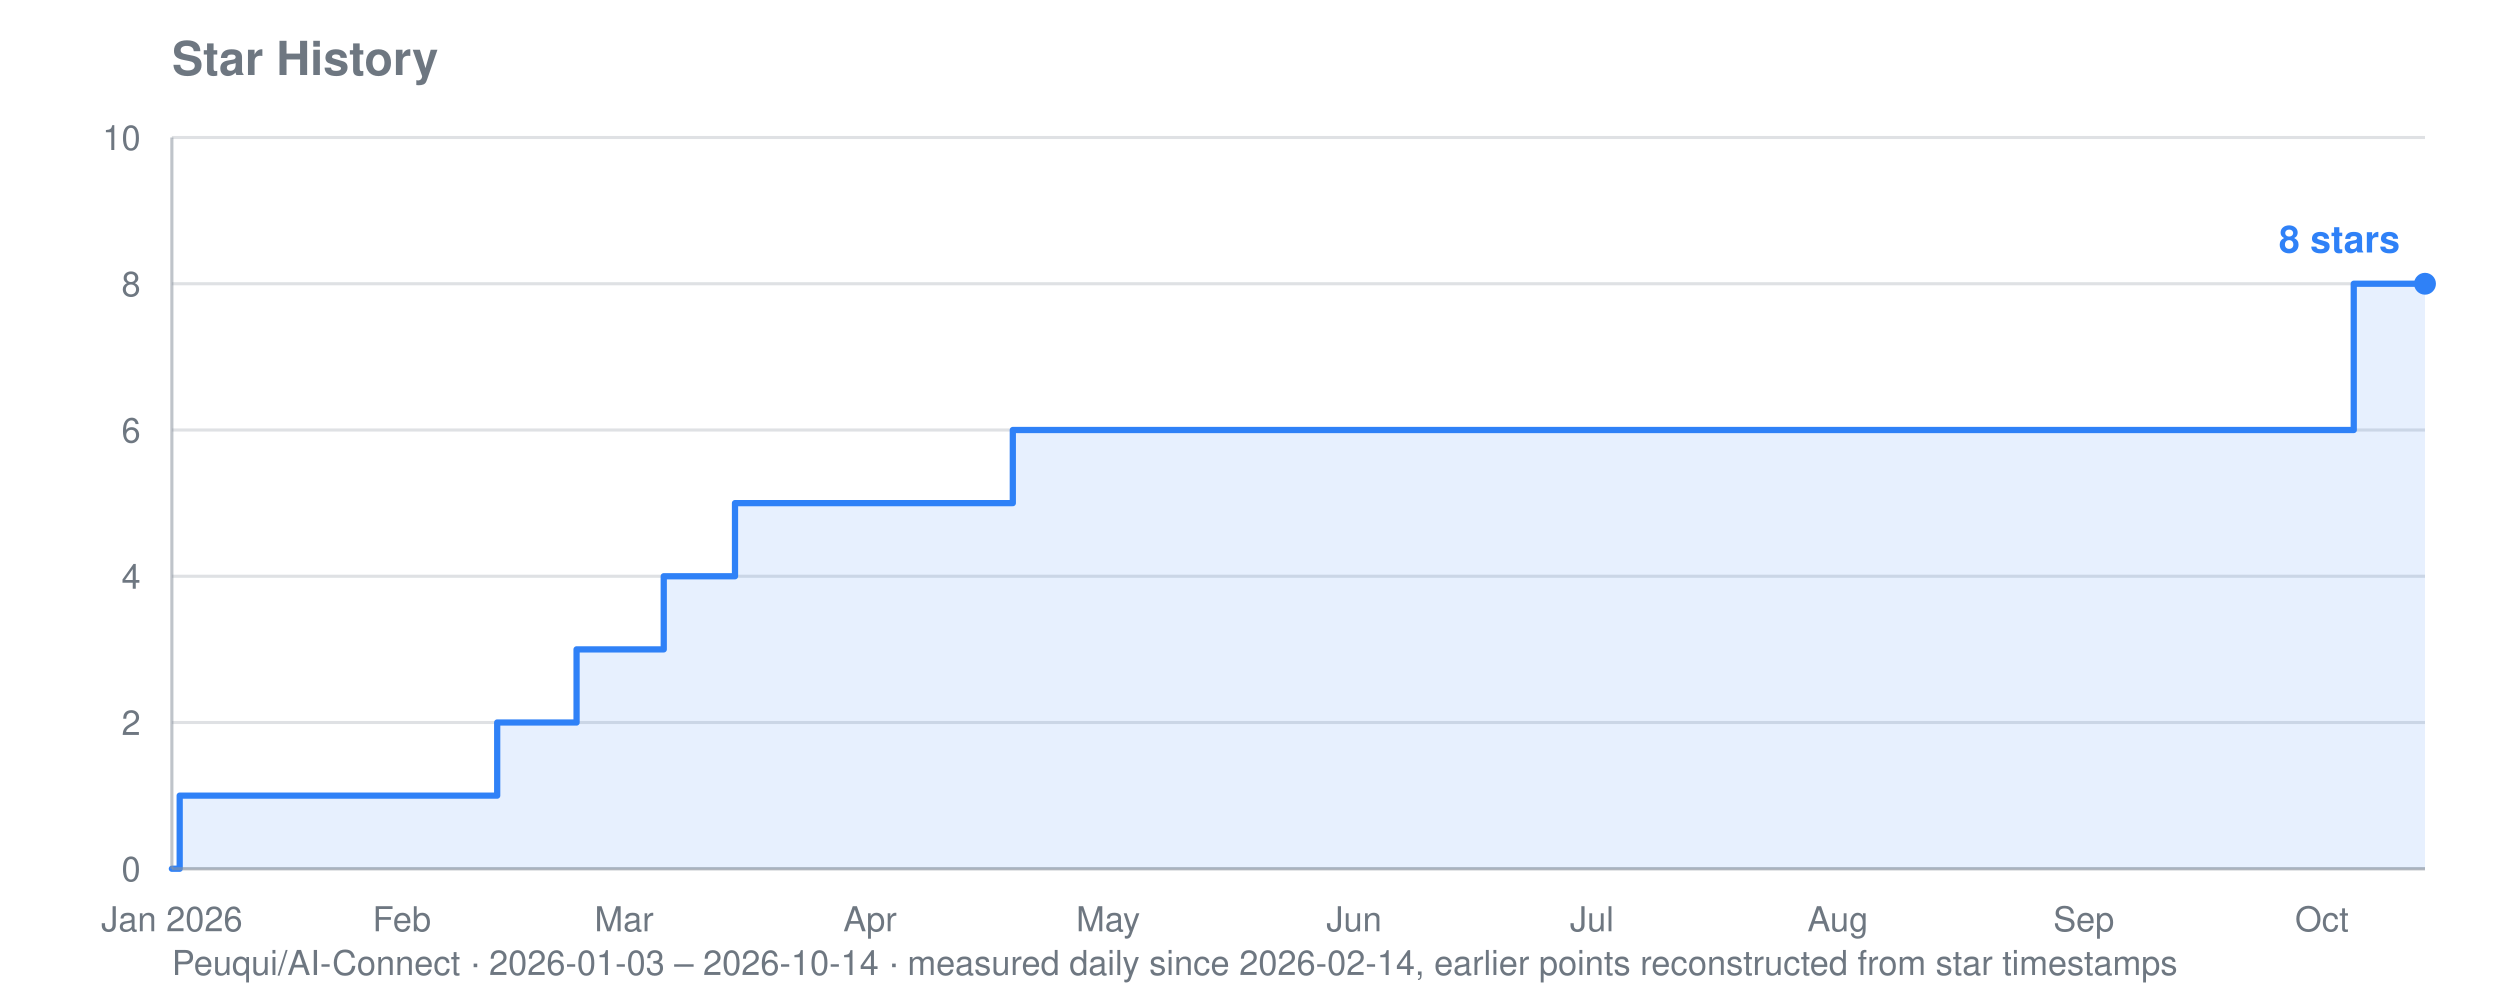
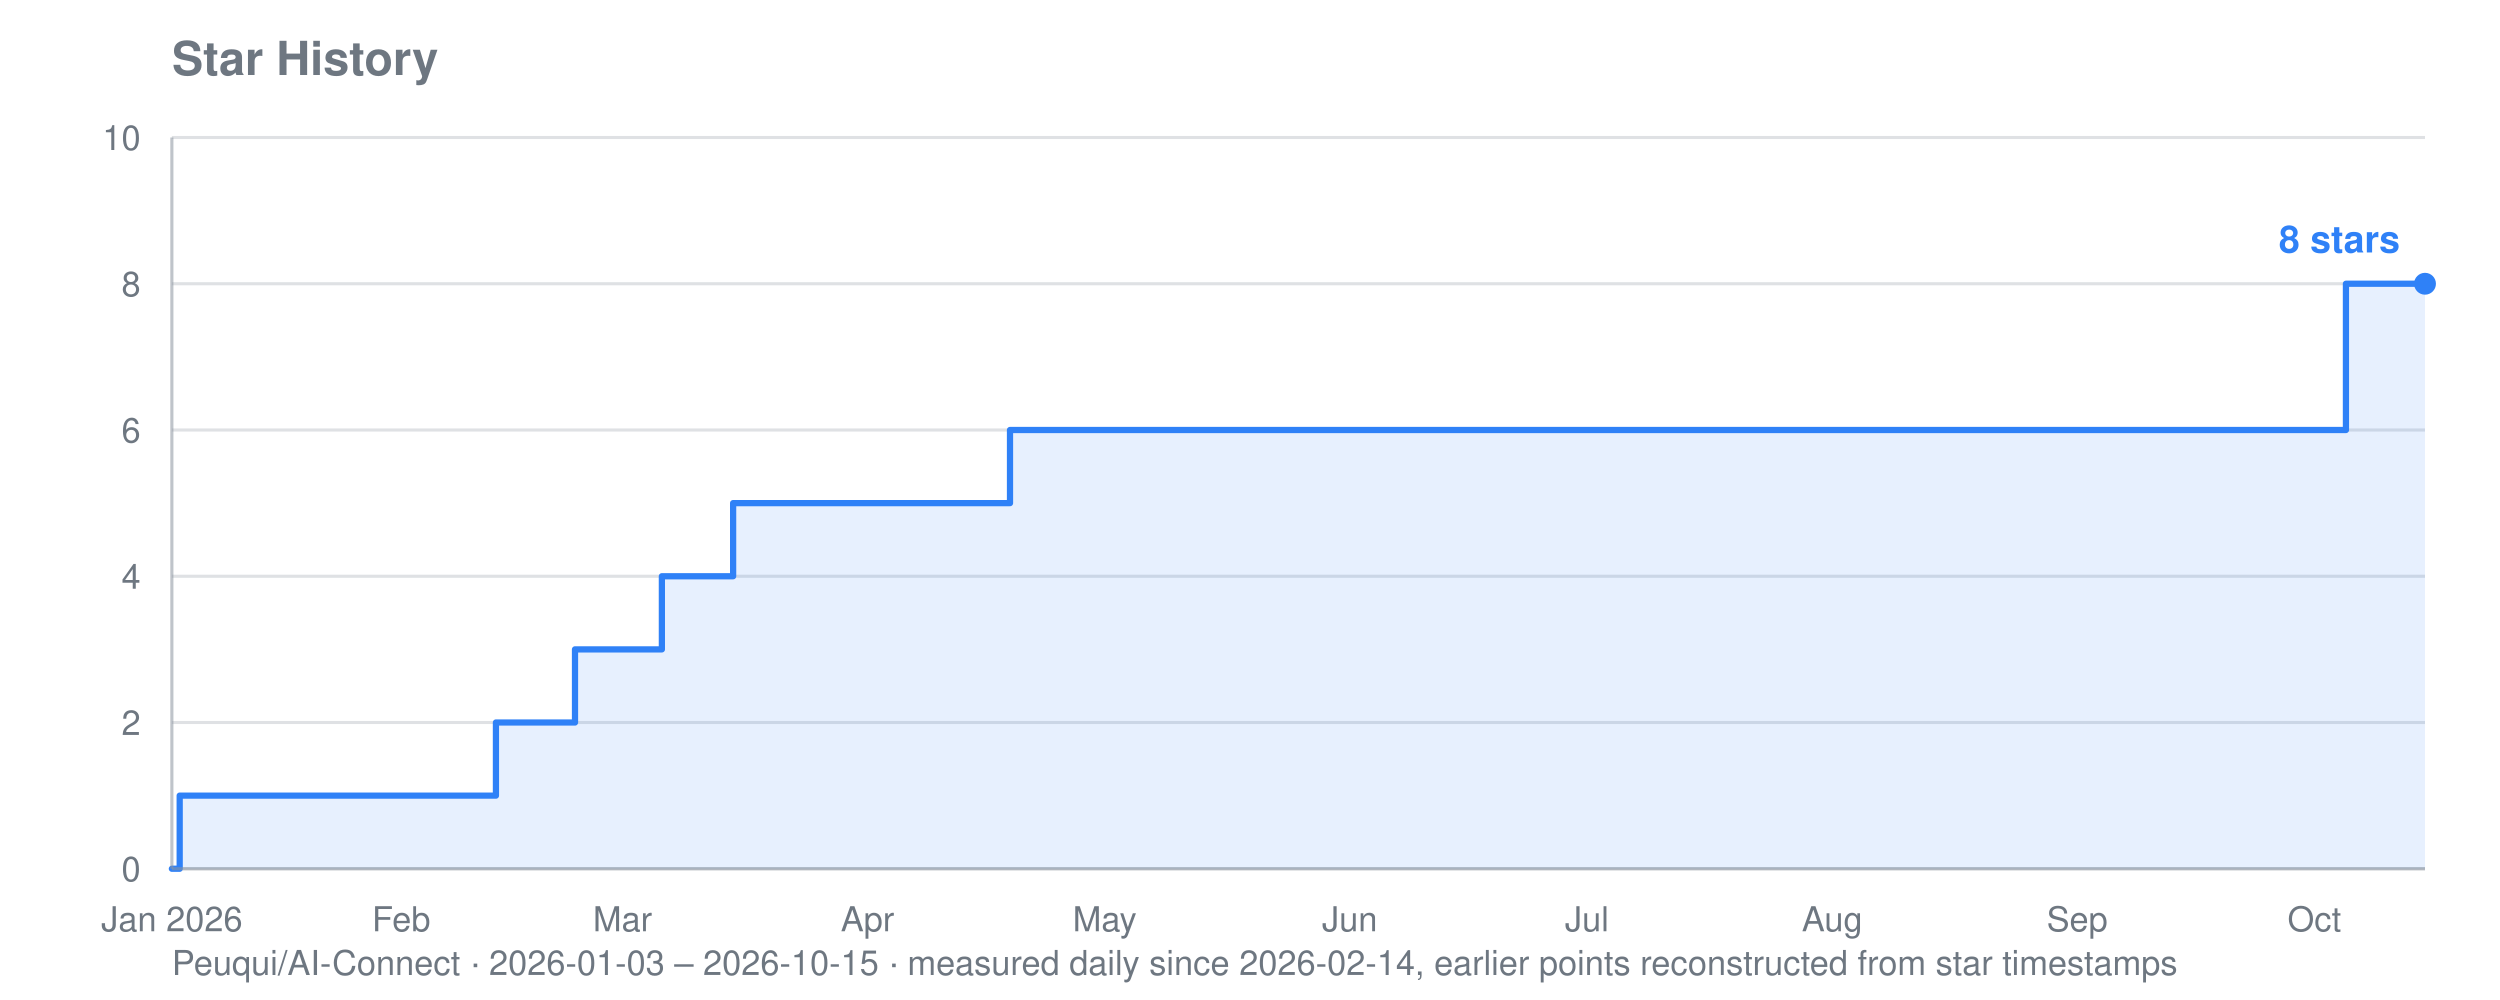
<svg xmlns="http://www.w3.org/2000/svg" viewBox="0 0 800 320" width="800" height="320" role="img" aria-label="Star history for Peuqui/AI-Connect: 8 stars">
  <text font-family="system-ui, -apple-system, Segoe UI, Helvetica, Arial, sans-serif" font-size="15" font-weight="600" fill="#6e7781" x="55" y="24">Star History</text>
-   <text font-family="system-ui, -apple-system, Segoe UI, Helvetica, Arial, sans-serif" font-size="11" fill="#6e7781" x="55" y="312">Peuqui/AI-Connect · 2026-01-03 – 2026-10-14 · measured daily since 2026-02-14, earlier points reconstructed from star timestamps</text>
+   <text font-family="system-ui, -apple-system, Segoe UI, Helvetica, Arial, sans-serif" font-size="11" fill="#6e7781" x="55" y="312">Peuqui/AI-Connect · 2026-01-03 – 2026-10-15 · measured daily since 2026-02-14, earlier points reconstructed from star timestamps</text>
  <line stroke="#8b949e" stroke-width="1" opacity="0.28" x1="55" y1="278.0" x2="776" y2="278.0" />
  <text font-family="system-ui, -apple-system, Segoe UI, Helvetica, Arial, sans-serif" font-size="11" fill="#6e7781" x="45" y="282.0" text-anchor="end">0</text>
  <line stroke="#8b949e" stroke-width="1" opacity="0.28" x1="55" y1="231.2" x2="776" y2="231.2" />
  <text font-family="system-ui, -apple-system, Segoe UI, Helvetica, Arial, sans-serif" font-size="11" fill="#6e7781" x="45" y="235.2" text-anchor="end">2</text>
  <line stroke="#8b949e" stroke-width="1" opacity="0.28" x1="55" y1="184.4" x2="776" y2="184.4" />
  <text font-family="system-ui, -apple-system, Segoe UI, Helvetica, Arial, sans-serif" font-size="11" fill="#6e7781" x="45" y="188.4" text-anchor="end">4</text>
  <line stroke="#8b949e" stroke-width="1" opacity="0.28" x1="55" y1="137.6" x2="776" y2="137.6" />
  <text font-family="system-ui, -apple-system, Segoe UI, Helvetica, Arial, sans-serif" font-size="11" fill="#6e7781" x="45" y="141.6" text-anchor="end">6</text>
  <line stroke="#8b949e" stroke-width="1" opacity="0.28" x1="55" y1="90.8" x2="776" y2="90.8" />
  <text font-family="system-ui, -apple-system, Segoe UI, Helvetica, Arial, sans-serif" font-size="11" fill="#6e7781" x="45" y="94.8" text-anchor="end">8</text>
  <line stroke="#8b949e" stroke-width="1" opacity="0.28" x1="55" y1="44.0" x2="776" y2="44.0" />
  <text font-family="system-ui, -apple-system, Segoe UI, Helvetica, Arial, sans-serif" font-size="11" fill="#6e7781" x="45" y="48.0" text-anchor="end">10</text>
  <text font-family="system-ui, -apple-system, Segoe UI, Helvetica, Arial, sans-serif" font-size="11" fill="#6e7781" x="55.0" y="298" text-anchor="middle">Jan 2026</text>
-   <text font-family="system-ui, -apple-system, Segoe UI, Helvetica, Arial, sans-serif" font-size="11" fill="#6e7781" x="128.6" y="298" text-anchor="middle">Feb</text>
-   <text font-family="system-ui, -apple-system, Segoe UI, Helvetica, Arial, sans-serif" font-size="11" fill="#6e7781" x="199.7" y="298" text-anchor="middle">Mar</text>
-   <text font-family="system-ui, -apple-system, Segoe UI, Helvetica, Arial, sans-serif" font-size="11" fill="#6e7781" x="278.4" y="298" text-anchor="middle">Apr</text>
-   <text font-family="system-ui, -apple-system, Segoe UI, Helvetica, Arial, sans-serif" font-size="11" fill="#6e7781" x="354.6" y="298" text-anchor="middle">May</text>
-   <text font-family="system-ui, -apple-system, Segoe UI, Helvetica, Arial, sans-serif" font-size="11" fill="#6e7781" x="433.3" y="298" text-anchor="middle">Jun</text>
-   <text font-family="system-ui, -apple-system, Segoe UI, Helvetica, Arial, sans-serif" font-size="11" fill="#6e7781" x="509.4" y="298" text-anchor="middle">Jul</text>
-   <text font-family="system-ui, -apple-system, Segoe UI, Helvetica, Arial, sans-serif" font-size="11" fill="#6e7781" x="588.1" y="298" text-anchor="middle">Aug</text>
-   <text font-family="system-ui, -apple-system, Segoe UI, Helvetica, Arial, sans-serif" font-size="11" fill="#6e7781" x="666.8" y="298" text-anchor="middle">Sep</text>
-   <text font-family="system-ui, -apple-system, Segoe UI, Helvetica, Arial, sans-serif" font-size="11" fill="#6e7781" x="743.0" y="298" text-anchor="middle">Oct</text>
-   <polygon fill="#2f81f7" opacity="0.12" points="55.0,278.0 55.0,278.0 57.5,278.0 57.5,254.6 159.1,254.6 159.1,231.2 161.6,231.2 161.6,231.2 164.2,231.2 164.2,231.2 166.7,231.2 166.7,231.2 169.2,231.2 169.2,231.2 171.8,231.2 171.8,231.2 174.3,231.2 174.3,231.2 176.9,231.2 176.9,231.2 179.4,231.2 179.4,231.2 181.9,231.2 181.9,231.2 184.5,231.2 184.5,231.2 184.5,231.2 184.5,207.8 184.5,207.8 184.5,207.8 184.5,207.8 184.5,207.8 187.0,207.8 187.0,207.8 189.6,207.8 189.6,207.8 192.1,207.8 192.1,207.8 194.6,207.8 194.6,207.8 197.2,207.8 197.2,207.8 199.7,207.8 199.7,207.8 202.2,207.8 202.2,207.8 204.8,207.8 204.8,207.8 207.3,207.8 207.3,207.8 209.9,207.8 209.9,207.8 212.4,207.8 212.4,184.4 214.9,184.4 214.9,184.4 217.5,184.4 217.5,184.4 220.0,184.4 220.0,184.4 222.6,184.4 222.6,184.4 225.1,184.4 225.1,184.4 227.6,184.4 227.6,184.4 230.2,184.4 230.2,184.4 232.7,184.4 232.7,184.4 235.2,184.4 235.2,161.0 237.8,161.0 237.8,161.0 240.3,161.0 240.3,161.0 242.9,161.0 242.9,161.0 245.4,161.0 245.4,161.0 247.9,161.0 247.9,161.0 250.5,161.0 250.5,161.0 253.0,161.0 253.0,161.0 255.6,161.0 255.6,161.0 258.1,161.0 258.1,161.0 260.6,161.0 260.6,161.0 263.2,161.0 263.2,161.0 265.7,161.0 265.7,161.0 268.3,161.0 268.3,161.0 270.8,161.0 270.8,161.0 273.3,161.0 273.3,161.0 275.9,161.0 275.9,161.0 278.4,161.0 278.4,161.0 280.9,161.0 280.9,161.0 283.5,161.0 283.5,161.0 286.0,161.0 286.0,161.0 288.6,161.0 288.6,161.0 291.1,161.0 291.1,161.0 293.6,161.0 293.6,161.0 296.2,161.0 296.2,161.0 298.7,161.0 298.7,161.0 301.3,161.0 301.3,161.0 303.8,161.0 303.8,161.0 306.3,161.0 306.3,161.0 308.9,161.0 308.9,161.0 311.4,161.0 311.4,161.0 314.0,161.0 314.0,161.0 316.5,161.0 316.5,161.0 319.0,161.0 319.0,161.0 321.6,161.0 321.6,161.0 324.1,161.0 324.1,137.6 326.6,137.6 326.6,137.6 329.2,137.6 329.2,137.6 331.7,137.6 331.7,137.6 334.3,137.6 334.3,137.6 336.8,137.6 336.8,137.6 339.3,137.6 339.3,137.6 341.9,137.6 341.9,137.6 344.4,137.6 344.4,137.6 347.0,137.6 347.0,137.6 349.5,137.6 349.5,137.6 352.0,137.6 352.0,137.6 354.6,137.6 354.6,137.6 357.1,137.6 357.1,137.6 359.6,137.6 359.6,137.6 362.2,137.6 362.2,137.6 364.7,137.6 364.7,137.6 367.3,137.6 367.3,137.6 369.8,137.6 369.8,137.6 372.3,137.6 372.3,137.6 374.9,137.6 374.9,137.6 377.4,137.6 377.4,137.6 380.0,137.6 380.0,137.6 382.5,137.6 382.5,137.6 385.0,137.6 385.0,137.6 387.6,137.6 387.6,137.6 390.1,137.6 390.1,137.6 392.7,137.6 392.7,137.6 395.2,137.6 395.2,137.6 397.7,137.6 397.7,137.6 400.3,137.6 400.3,137.6 402.8,137.6 402.8,137.6 405.3,137.6 405.3,137.6 407.9,137.6 407.9,137.6 410.4,137.6 410.4,137.6 413.0,137.6 413.0,137.6 415.5,137.6 415.5,137.6 418.0,137.6 418.0,137.6 420.6,137.6 420.6,137.6 423.1,137.6 423.1,137.6 425.7,137.6 425.7,137.6 428.2,137.6 428.2,137.6 430.7,137.6 430.7,137.6 433.3,137.6 433.3,137.6 435.8,137.6 435.8,137.6 438.3,137.6 438.3,137.6 440.9,137.6 440.9,137.6 443.4,137.6 443.4,137.6 446.0,137.6 446.0,137.6 448.5,137.6 448.5,137.6 451.0,137.6 451.0,137.6 453.6,137.6 453.6,137.6 456.1,137.6 456.1,137.6 458.7,137.6 458.7,137.6 461.2,137.6 461.2,137.6 463.7,137.6 463.7,137.6 466.3,137.6 466.3,137.6 468.8,137.6 468.8,137.6 471.4,137.6 471.4,137.6 473.9,137.6 473.9,137.6 476.4,137.6 476.4,137.6 479.0,137.6 479.0,137.6 481.5,137.6 481.5,137.6 484.0,137.6 484.0,137.6 486.6,137.6 486.6,137.6 489.1,137.6 489.1,137.6 491.7,137.6 491.7,137.6 494.2,137.6 494.2,137.6 496.7,137.6 496.7,137.6 499.3,137.6 499.3,137.6 501.8,137.6 501.8,137.6 504.4,137.6 504.4,137.6 506.9,137.6 506.9,137.6 509.4,137.6 509.4,137.6 512.0,137.6 512.0,137.6 514.5,137.6 514.5,137.6 517.0,137.6 517.0,137.6 519.6,137.6 519.6,137.6 522.1,137.6 522.1,137.6 524.7,137.6 524.7,137.6 527.2,137.6 527.2,137.6 529.7,137.6 529.7,137.6 532.3,137.6 532.3,137.6 534.8,137.6 534.8,137.6 537.4,137.6 537.4,137.6 539.9,137.6 539.9,137.6 542.4,137.6 542.4,137.6 545.0,137.6 545.0,137.6 547.5,137.6 547.5,137.6 550.1,137.6 550.1,137.6 552.6,137.6 552.6,137.6 555.1,137.6 555.1,137.6 557.7,137.6 557.7,137.6 560.2,137.6 560.2,137.6 562.7,137.6 562.7,137.6 565.3,137.6 565.3,137.6 567.8,137.6 567.8,137.6 570.4,137.6 570.4,137.6 572.9,137.6 572.9,137.6 575.4,137.6 575.4,137.6 578.0,137.6 578.0,137.6 580.5,137.6 580.5,137.6 583.1,137.6 583.1,137.6 585.6,137.6 585.6,137.6 588.1,137.6 588.1,137.6 590.7,137.6 590.7,137.6 593.2,137.6 593.2,137.6 595.8,137.6 595.8,137.6 598.3,137.6 598.3,137.6 600.8,137.6 600.8,137.6 603.4,137.6 603.4,137.6 605.9,137.6 605.9,137.6 608.4,137.6 608.4,137.6 611.0,137.6 611.0,137.6 613.5,137.6 613.5,137.6 616.1,137.6 616.1,137.6 618.6,137.6 618.6,137.6 621.1,137.6 621.1,137.6 623.7,137.6 623.7,137.6 626.2,137.6 626.2,137.6 628.8,137.6 628.8,137.6 631.3,137.6 631.3,137.6 633.8,137.6 633.8,137.6 636.4,137.6 636.4,137.6 638.9,137.6 638.9,137.6 641.4,137.6 641.4,137.6 644.0,137.6 644.0,137.6 646.5,137.6 646.5,137.6 649.1,137.6 649.1,137.6 651.6,137.6 651.6,137.6 654.1,137.6 654.1,137.6 656.7,137.6 656.7,137.6 659.2,137.6 659.2,137.6 661.8,137.6 661.8,137.6 664.3,137.6 664.3,137.6 666.8,137.6 666.8,137.6 669.4,137.6 669.4,137.6 671.9,137.6 671.9,137.6 674.5,137.6 674.5,137.6 677.0,137.6 677.0,137.6 679.5,137.6 679.5,137.6 682.1,137.6 682.1,137.6 684.6,137.6 684.6,137.6 687.1,137.6 687.1,137.6 689.7,137.6 689.7,137.6 692.2,137.6 692.2,137.6 694.8,137.6 694.8,137.6 697.3,137.6 697.3,137.6 699.8,137.6 699.8,137.6 702.4,137.6 702.4,137.6 704.9,137.6 704.9,137.6 707.5,137.6 707.5,137.6 710.0,137.6 710.0,137.6 712.5,137.6 712.5,137.6 715.1,137.6 715.1,137.6 717.6,137.6 717.6,137.6 720.1,137.6 720.1,137.6 722.7,137.6 722.7,137.6 725.2,137.6 725.2,137.6 727.8,137.6 727.8,137.6 730.3,137.6 730.3,137.6 732.8,137.6 732.8,137.6 735.4,137.6 735.4,137.6 737.9,137.6 737.9,137.6 740.5,137.6 740.5,137.6 743.0,137.6 743.0,137.6 745.5,137.6 745.5,137.6 748.1,137.6 748.1,137.6 750.6,137.6 750.6,137.6 753.2,137.6 753.2,90.8 755.7,90.8 755.7,90.8 758.2,90.8 758.2,90.8 760.8,90.8 760.8,90.8 763.3,90.8 763.3,90.8 765.8,90.8 765.8,90.8 768.4,90.8 768.4,90.8 770.9,90.8 770.9,90.8 773.5,90.8 773.5,90.8 776.0,90.8 776.0,90.8 776.0,278.0" />
-   <polyline fill="none" stroke="#2f81f7" stroke-width="2" stroke-linejoin="round" stroke-linecap="round" points="55.0,278.0 57.5,278.0 57.5,254.6 159.1,254.6 159.1,231.2 161.6,231.2 161.6,231.2 164.2,231.2 164.2,231.2 166.7,231.2 166.7,231.2 169.2,231.2 169.2,231.2 171.8,231.2 171.8,231.2 174.3,231.2 174.3,231.2 176.9,231.2 176.9,231.2 179.4,231.2 179.4,231.2 181.9,231.2 181.9,231.2 184.5,231.2 184.5,231.2 184.5,231.2 184.5,207.8 184.5,207.8 184.5,207.8 184.5,207.8 184.5,207.8 187.0,207.8 187.0,207.8 189.6,207.8 189.6,207.8 192.1,207.8 192.1,207.8 194.6,207.8 194.6,207.8 197.2,207.8 197.2,207.8 199.7,207.8 199.7,207.8 202.2,207.8 202.2,207.8 204.8,207.8 204.8,207.8 207.3,207.8 207.3,207.8 209.9,207.8 209.9,207.8 212.4,207.8 212.4,184.4 214.9,184.4 214.9,184.4 217.5,184.4 217.5,184.4 220.0,184.4 220.0,184.4 222.6,184.4 222.6,184.4 225.1,184.4 225.1,184.4 227.6,184.4 227.6,184.4 230.2,184.4 230.2,184.4 232.7,184.4 232.7,184.4 235.2,184.4 235.2,161.0 237.8,161.0 237.8,161.0 240.3,161.0 240.3,161.0 242.9,161.0 242.9,161.0 245.4,161.0 245.4,161.0 247.9,161.0 247.9,161.0 250.5,161.0 250.5,161.0 253.0,161.0 253.0,161.0 255.6,161.0 255.6,161.0 258.1,161.0 258.1,161.0 260.6,161.0 260.6,161.0 263.2,161.0 263.2,161.0 265.7,161.0 265.7,161.0 268.3,161.0 268.3,161.0 270.8,161.0 270.8,161.0 273.3,161.0 273.3,161.0 275.9,161.0 275.9,161.0 278.4,161.0 278.4,161.0 280.9,161.0 280.9,161.0 283.5,161.0 283.5,161.0 286.0,161.0 286.0,161.0 288.6,161.0 288.6,161.0 291.1,161.0 291.1,161.0 293.6,161.0 293.6,161.0 296.2,161.0 296.2,161.0 298.7,161.0 298.7,161.0 301.3,161.0 301.3,161.0 303.8,161.0 303.8,161.0 306.3,161.0 306.3,161.0 308.9,161.0 308.9,161.0 311.4,161.0 311.4,161.0 314.0,161.0 314.0,161.0 316.5,161.0 316.5,161.0 319.0,161.0 319.0,161.0 321.6,161.0 321.6,161.0 324.1,161.0 324.1,137.6 326.6,137.6 326.6,137.6 329.2,137.6 329.2,137.6 331.7,137.6 331.7,137.6 334.3,137.6 334.3,137.6 336.8,137.6 336.8,137.6 339.3,137.6 339.3,137.6 341.9,137.6 341.9,137.6 344.4,137.6 344.4,137.6 347.0,137.6 347.0,137.6 349.5,137.6 349.5,137.6 352.0,137.6 352.0,137.6 354.6,137.6 354.6,137.6 357.1,137.6 357.1,137.6 359.6,137.6 359.6,137.6 362.2,137.6 362.2,137.6 364.7,137.6 364.7,137.6 367.3,137.6 367.3,137.6 369.8,137.6 369.8,137.6 372.3,137.6 372.3,137.6 374.9,137.6 374.9,137.6 377.4,137.6 377.4,137.6 380.0,137.6 380.0,137.6 382.5,137.6 382.5,137.6 385.0,137.6 385.0,137.6 387.6,137.6 387.6,137.6 390.1,137.6 390.1,137.6 392.7,137.6 392.7,137.6 395.2,137.6 395.2,137.6 397.7,137.6 397.7,137.6 400.3,137.6 400.3,137.6 402.8,137.6 402.8,137.6 405.3,137.6 405.3,137.6 407.9,137.6 407.9,137.6 410.4,137.6 410.4,137.6 413.0,137.6 413.0,137.6 415.5,137.6 415.5,137.6 418.0,137.6 418.0,137.6 420.6,137.6 420.6,137.6 423.1,137.6 423.1,137.6 425.7,137.6 425.7,137.6 428.2,137.6 428.2,137.6 430.7,137.6 430.7,137.6 433.3,137.6 433.3,137.6 435.8,137.6 435.8,137.6 438.3,137.6 438.3,137.6 440.9,137.6 440.9,137.6 443.4,137.6 443.4,137.6 446.0,137.6 446.0,137.6 448.5,137.6 448.5,137.6 451.0,137.6 451.0,137.6 453.6,137.6 453.6,137.6 456.1,137.6 456.1,137.6 458.7,137.6 458.7,137.6 461.2,137.6 461.2,137.6 463.7,137.6 463.7,137.6 466.3,137.6 466.3,137.6 468.8,137.6 468.8,137.6 471.4,137.6 471.4,137.6 473.9,137.6 473.9,137.6 476.4,137.6 476.4,137.6 479.0,137.6 479.0,137.6 481.5,137.6 481.5,137.6 484.0,137.6 484.0,137.6 486.6,137.6 486.6,137.6 489.1,137.6 489.1,137.6 491.7,137.6 491.7,137.6 494.2,137.6 494.2,137.6 496.7,137.6 496.7,137.6 499.3,137.6 499.3,137.6 501.8,137.6 501.8,137.6 504.4,137.6 504.4,137.6 506.9,137.6 506.9,137.6 509.4,137.6 509.4,137.6 512.0,137.6 512.0,137.6 514.5,137.6 514.5,137.6 517.0,137.6 517.0,137.6 519.6,137.6 519.6,137.6 522.1,137.6 522.1,137.6 524.7,137.6 524.7,137.6 527.2,137.6 527.2,137.6 529.7,137.6 529.7,137.6 532.3,137.6 532.3,137.6 534.8,137.6 534.8,137.6 537.4,137.6 537.4,137.6 539.9,137.6 539.9,137.6 542.4,137.6 542.4,137.6 545.0,137.6 545.0,137.6 547.5,137.6 547.5,137.6 550.1,137.6 550.1,137.6 552.6,137.6 552.6,137.6 555.1,137.6 555.1,137.6 557.7,137.6 557.7,137.6 560.2,137.6 560.2,137.6 562.7,137.6 562.7,137.6 565.3,137.6 565.3,137.6 567.8,137.6 567.8,137.6 570.4,137.6 570.4,137.6 572.9,137.6 572.9,137.6 575.4,137.6 575.4,137.6 578.0,137.6 578.0,137.6 580.5,137.6 580.5,137.6 583.1,137.6 583.1,137.6 585.6,137.6 585.6,137.6 588.1,137.6 588.1,137.6 590.7,137.6 590.7,137.6 593.2,137.6 593.2,137.6 595.8,137.6 595.8,137.6 598.3,137.6 598.3,137.6 600.8,137.6 600.8,137.6 603.4,137.6 603.4,137.6 605.9,137.6 605.9,137.6 608.4,137.6 608.4,137.6 611.0,137.6 611.0,137.6 613.5,137.6 613.5,137.6 616.1,137.6 616.1,137.6 618.6,137.6 618.6,137.6 621.1,137.6 621.1,137.6 623.7,137.6 623.7,137.6 626.2,137.6 626.2,137.6 628.8,137.6 628.8,137.6 631.3,137.6 631.3,137.6 633.8,137.6 633.8,137.6 636.4,137.6 636.4,137.6 638.9,137.6 638.9,137.6 641.4,137.6 641.4,137.6 644.0,137.6 644.0,137.6 646.5,137.6 646.5,137.6 649.1,137.6 649.1,137.6 651.6,137.6 651.6,137.6 654.1,137.6 654.1,137.6 656.7,137.6 656.7,137.6 659.2,137.6 659.2,137.6 661.8,137.6 661.8,137.6 664.3,137.6 664.3,137.6 666.8,137.6 666.8,137.6 669.4,137.6 669.4,137.6 671.9,137.6 671.9,137.6 674.5,137.6 674.5,137.6 677.0,137.6 677.0,137.6 679.5,137.6 679.5,137.6 682.1,137.6 682.1,137.6 684.6,137.6 684.6,137.6 687.1,137.6 687.1,137.6 689.7,137.6 689.7,137.6 692.2,137.6 692.2,137.6 694.8,137.6 694.8,137.6 697.3,137.6 697.3,137.6 699.8,137.6 699.8,137.6 702.4,137.6 702.4,137.6 704.9,137.6 704.9,137.6 707.5,137.6 707.5,137.6 710.0,137.6 710.0,137.6 712.5,137.6 712.5,137.6 715.1,137.6 715.1,137.6 717.6,137.6 717.6,137.6 720.1,137.6 720.1,137.6 722.7,137.6 722.7,137.6 725.2,137.6 725.2,137.6 727.8,137.6 727.8,137.6 730.3,137.6 730.3,137.6 732.8,137.6 732.8,137.6 735.4,137.6 735.4,137.6 737.9,137.6 737.9,137.6 740.5,137.6 740.5,137.6 743.0,137.6 743.0,137.6 745.5,137.6 745.5,137.6 748.1,137.6 748.1,137.6 750.6,137.6 750.6,137.6 753.2,137.6 753.2,90.8 755.7,90.8 755.7,90.8 758.2,90.8 758.2,90.8 760.8,90.8 760.8,90.8 763.3,90.8 763.3,90.8 765.8,90.8 765.8,90.8 768.4,90.8 768.4,90.8 770.9,90.8 770.9,90.8 773.5,90.8 773.5,90.8 776.0,90.8 776.0,90.8" />
+   <text font-family="system-ui, -apple-system, Segoe UI, Helvetica, Arial, sans-serif" font-size="11" fill="#6e7781" x="128.4" y="298" text-anchor="middle">Feb</text>
+   <text font-family="system-ui, -apple-system, Segoe UI, Helvetica, Arial, sans-serif" font-size="11" fill="#6e7781" x="199.2" y="298" text-anchor="middle">Mar</text>
+   <text font-family="system-ui, -apple-system, Segoe UI, Helvetica, Arial, sans-serif" font-size="11" fill="#6e7781" x="277.6" y="298" text-anchor="middle">Apr</text>
+   <text font-family="system-ui, -apple-system, Segoe UI, Helvetica, Arial, sans-serif" font-size="11" fill="#6e7781" x="353.5" y="298" text-anchor="middle">May</text>
+   <text font-family="system-ui, -apple-system, Segoe UI, Helvetica, Arial, sans-serif" font-size="11" fill="#6e7781" x="431.9" y="298" text-anchor="middle">Jun</text>
+   <text font-family="system-ui, -apple-system, Segoe UI, Helvetica, Arial, sans-serif" font-size="11" fill="#6e7781" x="507.8" y="298" text-anchor="middle">Jul</text>
+   <text font-family="system-ui, -apple-system, Segoe UI, Helvetica, Arial, sans-serif" font-size="11" fill="#6e7781" x="586.3" y="298" text-anchor="middle">Aug</text>
+   <text font-family="system-ui, -apple-system, Segoe UI, Helvetica, Arial, sans-serif" font-size="11" fill="#6e7781" x="664.7" y="298" text-anchor="middle">Sep</text>
+   <text font-family="system-ui, -apple-system, Segoe UI, Helvetica, Arial, sans-serif" font-size="11" fill="#6e7781" x="740.6" y="298" text-anchor="middle">Oct</text>
+   <polygon fill="#2f81f7" opacity="0.12" points="55.0,278.0 55.0,278.0 57.5,278.0 57.5,254.6 158.7,254.6 158.7,231.2 161.3,231.2 161.3,231.2 163.8,231.2 163.8,231.2 166.3,231.2 166.3,231.2 168.8,231.2 168.8,231.2 171.4,231.2 171.4,231.2 173.9,231.2 173.9,231.2 176.4,231.2 176.4,231.2 179.0,231.2 179.0,231.2 181.5,231.2 181.5,231.2 184.0,231.2 184.0,231.2 184.0,231.2 184.0,207.8 184.0,207.8 184.0,207.8 184.0,207.8 184.0,207.8 186.6,207.8 186.6,207.8 189.1,207.8 189.1,207.8 191.6,207.8 191.6,207.8 194.1,207.8 194.1,207.8 196.7,207.8 196.7,207.8 199.2,207.8 199.2,207.8 201.7,207.8 201.7,207.8 204.3,207.8 204.3,207.8 206.8,207.8 206.8,207.8 209.3,207.8 209.3,207.8 211.8,207.8 211.8,184.4 214.4,184.4 214.4,184.4 216.9,184.4 216.9,184.4 219.4,184.4 219.4,184.4 222.0,184.4 222.0,184.4 224.5,184.4 224.5,184.4 227.0,184.4 227.0,184.4 229.6,184.4 229.6,184.4 232.1,184.4 232.1,184.4 234.6,184.4 234.6,161.0 237.1,161.0 237.1,161.0 239.7,161.0 239.7,161.0 242.2,161.0 242.2,161.0 244.7,161.0 244.7,161.0 247.3,161.0 247.3,161.0 249.8,161.0 249.8,161.0 252.3,161.0 252.3,161.0 254.9,161.0 254.9,161.0 257.4,161.0 257.4,161.0 259.9,161.0 259.9,161.0 262.4,161.0 262.4,161.0 265.0,161.0 265.0,161.0 267.5,161.0 267.5,161.0 270.0,161.0 270.0,161.0 272.6,161.0 272.6,161.0 275.1,161.0 275.1,161.0 277.6,161.0 277.6,161.0 280.2,161.0 280.2,161.0 282.7,161.0 282.7,161.0 285.2,161.0 285.2,161.0 287.7,161.0 287.7,161.0 290.3,161.0 290.3,161.0 292.8,161.0 292.8,161.0 295.3,161.0 295.3,161.0 297.9,161.0 297.9,161.0 300.4,161.0 300.4,161.0 302.9,161.0 302.9,161.0 305.5,161.0 305.5,161.0 308.0,161.0 308.0,161.0 310.5,161.0 310.5,161.0 313.0,161.0 313.0,161.0 315.6,161.0 315.6,161.0 318.1,161.0 318.1,161.0 320.6,161.0 320.6,161.0 323.2,161.0 323.2,137.6 325.7,137.6 325.7,137.6 328.2,137.6 328.2,137.6 330.8,137.6 330.8,137.6 333.3,137.6 333.3,137.6 335.8,137.6 335.8,137.6 338.3,137.6 338.3,137.6 340.9,137.6 340.9,137.6 343.4,137.6 343.4,137.6 345.9,137.6 345.9,137.6 348.5,137.6 348.5,137.6 351.0,137.6 351.0,137.6 353.5,137.6 353.5,137.6 356.0,137.6 356.0,137.6 358.6,137.6 358.6,137.6 361.1,137.6 361.1,137.6 363.6,137.6 363.6,137.6 366.2,137.6 366.2,137.6 368.7,137.6 368.7,137.6 371.2,137.6 371.2,137.6 373.8,137.6 373.8,137.6 376.3,137.6 376.3,137.6 378.8,137.6 378.8,137.6 381.3,137.6 381.3,137.6 383.9,137.6 383.9,137.6 386.4,137.6 386.4,137.6 388.9,137.6 388.9,137.6 391.5,137.6 391.5,137.6 394.0,137.6 394.0,137.6 396.5,137.6 396.5,137.6 399.1,137.6 399.1,137.6 401.6,137.6 401.6,137.6 404.1,137.6 404.1,137.6 406.6,137.6 406.6,137.6 409.2,137.6 409.2,137.6 411.7,137.6 411.7,137.6 414.2,137.6 414.2,137.6 416.8,137.6 416.8,137.6 419.3,137.6 419.3,137.6 421.8,137.6 421.8,137.6 424.4,137.6 424.4,137.6 426.9,137.6 426.9,137.6 429.4,137.6 429.4,137.6 431.9,137.6 431.9,137.6 434.5,137.6 434.5,137.6 437.0,137.6 437.0,137.6 439.5,137.6 439.5,137.6 442.1,137.6 442.1,137.6 444.6,137.6 444.6,137.6 447.1,137.6 447.1,137.6 449.7,137.6 449.7,137.6 452.2,137.6 452.2,137.6 454.7,137.6 454.7,137.6 457.2,137.6 457.2,137.6 459.8,137.6 459.8,137.6 462.3,137.6 462.3,137.6 464.8,137.6 464.8,137.6 467.4,137.6 467.4,137.6 469.9,137.6 469.9,137.6 472.4,137.6 472.4,137.6 475.0,137.6 475.0,137.6 477.5,137.6 477.5,137.6 480.0,137.6 480.0,137.6 482.5,137.6 482.5,137.6 485.1,137.6 485.1,137.6 487.6,137.6 487.6,137.6 490.1,137.6 490.1,137.6 492.7,137.6 492.7,137.6 495.2,137.6 495.2,137.6 497.7,137.6 497.7,137.6 500.2,137.6 500.2,137.6 502.8,137.6 502.8,137.6 505.3,137.6 505.3,137.6 507.8,137.6 507.8,137.6 510.4,137.6 510.4,137.6 512.9,137.6 512.9,137.6 515.4,137.6 515.4,137.6 518.0,137.6 518.0,137.6 520.5,137.6 520.5,137.6 523.0,137.6 523.0,137.6 525.5,137.6 525.5,137.6 528.1,137.6 528.1,137.6 530.6,137.6 530.6,137.6 533.1,137.6 533.1,137.6 535.7,137.6 535.7,137.6 538.2,137.6 538.2,137.6 540.7,137.6 540.7,137.6 543.3,137.6 543.3,137.6 545.8,137.6 545.8,137.6 548.3,137.6 548.3,137.6 550.8,137.6 550.8,137.6 553.4,137.6 553.4,137.6 555.9,137.6 555.9,137.6 558.4,137.6 558.4,137.6 561.0,137.6 561.0,137.6 563.5,137.6 563.5,137.6 566.0,137.6 566.0,137.6 568.6,137.6 568.6,137.6 571.1,137.6 571.1,137.6 573.6,137.6 573.6,137.6 576.1,137.6 576.1,137.6 578.7,137.6 578.7,137.6 581.2,137.6 581.2,137.6 583.7,137.6 583.7,137.6 586.3,137.6 586.3,137.6 588.8,137.6 588.8,137.6 591.3,137.6 591.3,137.6 593.9,137.6 593.9,137.6 596.4,137.6 596.4,137.6 598.9,137.6 598.9,137.6 601.4,137.6 601.4,137.6 604.0,137.6 604.0,137.6 606.5,137.6 606.5,137.6 609.0,137.6 609.0,137.6 611.6,137.6 611.6,137.6 614.1,137.6 614.1,137.6 616.6,137.6 616.6,137.6 619.2,137.6 619.2,137.6 621.7,137.6 621.7,137.6 624.2,137.6 624.2,137.6 626.7,137.6 626.7,137.6 629.3,137.6 629.3,137.6 631.8,137.6 631.8,137.6 634.3,137.6 634.3,137.6 636.9,137.6 636.9,137.6 639.4,137.6 639.4,137.6 641.9,137.6 641.9,137.6 644.4,137.6 644.4,137.6 647.0,137.6 647.0,137.6 649.5,137.6 649.5,137.6 652.0,137.6 652.0,137.6 654.6,137.6 654.6,137.6 657.1,137.6 657.1,137.6 659.6,137.6 659.6,137.6 662.2,137.6 662.2,137.6 664.7,137.6 664.7,137.6 667.2,137.6 667.2,137.6 669.7,137.6 669.7,137.6 672.3,137.6 672.3,137.6 674.8,137.6 674.8,137.6 677.3,137.6 677.3,137.6 679.9,137.6 679.9,137.6 682.4,137.6 682.4,137.6 684.9,137.6 684.9,137.6 687.5,137.6 687.5,137.6 690.0,137.6 690.0,137.6 692.5,137.6 692.5,137.6 695.0,137.6 695.0,137.6 697.6,137.6 697.6,137.6 700.1,137.6 700.1,137.6 702.6,137.6 702.6,137.6 705.2,137.6 705.2,137.6 707.7,137.6 707.7,137.6 710.2,137.6 710.2,137.6 712.8,137.6 712.8,137.6 715.3,137.6 715.3,137.6 717.8,137.6 717.8,137.6 720.3,137.6 720.3,137.6 722.9,137.6 722.9,137.6 725.4,137.6 725.4,137.6 727.9,137.6 727.9,137.6 730.5,137.6 730.5,137.6 733.0,137.6 733.0,137.6 735.5,137.6 735.5,137.6 738.1,137.6 738.1,137.6 740.6,137.6 740.6,137.6 743.1,137.6 743.1,137.6 745.6,137.6 745.6,137.6 748.2,137.6 748.2,137.6 750.7,137.6 750.7,90.8 753.2,90.8 753.2,90.8 755.8,90.8 755.8,90.8 758.3,90.8 758.3,90.8 760.8,90.8 760.8,90.8 763.4,90.8 763.4,90.8 765.9,90.8 765.9,90.8 768.4,90.8 768.4,90.8 770.9,90.8 770.9,90.8 773.5,90.8 773.5,90.8 776.0,90.8 776.0,90.8 776.0,278.0" />
+   <polyline fill="none" stroke="#2f81f7" stroke-width="2" stroke-linejoin="round" stroke-linecap="round" points="55.0,278.0 57.5,278.0 57.5,254.6 158.7,254.6 158.7,231.2 161.3,231.2 161.3,231.2 163.8,231.2 163.8,231.2 166.3,231.2 166.3,231.2 168.8,231.2 168.8,231.2 171.4,231.2 171.4,231.2 173.9,231.2 173.9,231.2 176.4,231.2 176.4,231.2 179.0,231.2 179.0,231.2 181.5,231.2 181.5,231.2 184.0,231.2 184.0,231.2 184.0,231.2 184.0,207.8 184.0,207.8 184.0,207.8 184.0,207.8 184.0,207.8 186.6,207.8 186.6,207.8 189.1,207.8 189.1,207.8 191.6,207.8 191.6,207.8 194.1,207.8 194.1,207.8 196.7,207.8 196.7,207.8 199.2,207.8 199.2,207.8 201.7,207.8 201.7,207.8 204.3,207.8 204.3,207.8 206.8,207.8 206.8,207.8 209.3,207.8 209.3,207.8 211.8,207.8 211.8,184.4 214.4,184.4 214.4,184.4 216.9,184.4 216.9,184.4 219.4,184.4 219.4,184.4 222.0,184.4 222.0,184.4 224.5,184.4 224.5,184.4 227.0,184.4 227.0,184.4 229.6,184.4 229.6,184.4 232.1,184.4 232.1,184.4 234.6,184.4 234.6,161.0 237.1,161.0 237.1,161.0 239.7,161.0 239.7,161.0 242.2,161.0 242.2,161.0 244.7,161.0 244.7,161.0 247.3,161.0 247.3,161.0 249.8,161.0 249.8,161.0 252.3,161.0 252.3,161.0 254.9,161.0 254.9,161.0 257.4,161.0 257.4,161.0 259.9,161.0 259.9,161.0 262.4,161.0 262.4,161.0 265.0,161.0 265.0,161.0 267.5,161.0 267.5,161.0 270.0,161.0 270.0,161.0 272.6,161.0 272.6,161.0 275.1,161.0 275.1,161.0 277.6,161.0 277.6,161.0 280.2,161.0 280.2,161.0 282.7,161.0 282.7,161.0 285.2,161.0 285.2,161.0 287.7,161.0 287.7,161.0 290.3,161.0 290.3,161.0 292.8,161.0 292.8,161.0 295.3,161.0 295.3,161.0 297.9,161.0 297.9,161.0 300.4,161.0 300.4,161.0 302.9,161.0 302.9,161.0 305.5,161.0 305.5,161.0 308.0,161.0 308.0,161.0 310.5,161.0 310.5,161.0 313.0,161.0 313.0,161.0 315.6,161.0 315.6,161.0 318.1,161.0 318.1,161.0 320.6,161.0 320.6,161.0 323.2,161.0 323.2,137.6 325.7,137.6 325.7,137.6 328.2,137.6 328.2,137.6 330.8,137.6 330.8,137.6 333.3,137.6 333.3,137.6 335.8,137.6 335.8,137.6 338.3,137.6 338.3,137.6 340.9,137.6 340.9,137.6 343.4,137.6 343.4,137.6 345.9,137.6 345.9,137.6 348.5,137.6 348.5,137.6 351.0,137.6 351.0,137.6 353.5,137.6 353.5,137.6 356.0,137.6 356.0,137.6 358.6,137.6 358.6,137.6 361.1,137.6 361.1,137.6 363.6,137.6 363.6,137.6 366.2,137.6 366.2,137.6 368.7,137.6 368.7,137.6 371.2,137.6 371.2,137.6 373.8,137.6 373.8,137.6 376.3,137.6 376.3,137.6 378.8,137.6 378.8,137.6 381.3,137.6 381.3,137.6 383.9,137.6 383.9,137.6 386.4,137.6 386.4,137.6 388.9,137.6 388.9,137.6 391.5,137.6 391.5,137.6 394.0,137.6 394.0,137.6 396.5,137.6 396.5,137.6 399.1,137.6 399.1,137.6 401.6,137.6 401.6,137.6 404.1,137.6 404.1,137.6 406.6,137.6 406.6,137.6 409.2,137.6 409.2,137.6 411.7,137.6 411.7,137.6 414.2,137.6 414.2,137.6 416.8,137.6 416.8,137.6 419.3,137.6 419.3,137.6 421.8,137.6 421.8,137.6 424.4,137.6 424.4,137.6 426.9,137.6 426.9,137.6 429.4,137.6 429.4,137.6 431.9,137.6 431.9,137.6 434.5,137.6 434.5,137.6 437.0,137.6 437.0,137.6 439.5,137.6 439.5,137.6 442.1,137.6 442.1,137.6 444.6,137.6 444.6,137.6 447.1,137.6 447.1,137.6 449.7,137.6 449.7,137.6 452.2,137.6 452.2,137.6 454.7,137.6 454.7,137.6 457.2,137.6 457.2,137.6 459.8,137.6 459.8,137.6 462.3,137.6 462.3,137.6 464.8,137.6 464.8,137.6 467.4,137.6 467.4,137.6 469.9,137.6 469.9,137.6 472.4,137.6 472.4,137.6 475.0,137.6 475.0,137.6 477.5,137.6 477.5,137.6 480.0,137.6 480.0,137.6 482.5,137.6 482.5,137.6 485.1,137.6 485.1,137.6 487.6,137.6 487.6,137.6 490.1,137.6 490.1,137.6 492.7,137.6 492.7,137.6 495.2,137.6 495.2,137.6 497.7,137.6 497.7,137.6 500.2,137.6 500.2,137.6 502.8,137.6 502.8,137.6 505.3,137.6 505.3,137.6 507.8,137.6 507.8,137.6 510.4,137.6 510.4,137.6 512.9,137.6 512.9,137.6 515.4,137.6 515.4,137.6 518.0,137.6 518.0,137.6 520.5,137.6 520.5,137.6 523.0,137.6 523.0,137.6 525.5,137.6 525.5,137.6 528.1,137.6 528.1,137.6 530.6,137.6 530.6,137.6 533.1,137.6 533.1,137.6 535.7,137.6 535.7,137.6 538.2,137.6 538.2,137.6 540.7,137.6 540.7,137.6 543.3,137.6 543.3,137.6 545.8,137.6 545.8,137.6 548.3,137.6 548.3,137.6 550.8,137.6 550.8,137.6 553.4,137.6 553.4,137.6 555.9,137.6 555.9,137.6 558.4,137.6 558.4,137.6 561.0,137.6 561.0,137.6 563.5,137.6 563.5,137.6 566.0,137.6 566.0,137.6 568.6,137.6 568.6,137.6 571.1,137.6 571.1,137.6 573.6,137.6 573.6,137.6 576.1,137.6 576.1,137.6 578.7,137.6 578.7,137.6 581.2,137.6 581.2,137.6 583.7,137.6 583.7,137.6 586.3,137.6 586.3,137.6 588.8,137.6 588.8,137.6 591.3,137.6 591.3,137.6 593.9,137.6 593.9,137.6 596.4,137.6 596.4,137.6 598.9,137.6 598.9,137.6 601.4,137.6 601.4,137.6 604.0,137.6 604.0,137.6 606.5,137.6 606.5,137.6 609.0,137.6 609.0,137.6 611.6,137.6 611.6,137.6 614.1,137.6 614.1,137.6 616.6,137.6 616.6,137.6 619.2,137.6 619.2,137.6 621.7,137.6 621.7,137.6 624.2,137.6 624.2,137.6 626.7,137.6 626.7,137.6 629.3,137.6 629.3,137.6 631.8,137.6 631.8,137.6 634.3,137.6 634.3,137.6 636.9,137.6 636.9,137.6 639.4,137.6 639.4,137.6 641.9,137.6 641.9,137.6 644.4,137.6 644.4,137.6 647.0,137.6 647.0,137.6 649.5,137.6 649.5,137.6 652.0,137.6 652.0,137.6 654.6,137.6 654.6,137.6 657.1,137.6 657.1,137.6 659.6,137.6 659.6,137.6 662.2,137.6 662.2,137.6 664.7,137.6 664.7,137.6 667.2,137.6 667.2,137.6 669.7,137.6 669.7,137.6 672.3,137.6 672.3,137.6 674.8,137.6 674.8,137.6 677.3,137.6 677.3,137.6 679.9,137.6 679.9,137.6 682.4,137.6 682.4,137.6 684.9,137.6 684.9,137.6 687.5,137.6 687.5,137.6 690.0,137.6 690.0,137.6 692.5,137.6 692.5,137.6 695.0,137.6 695.0,137.6 697.6,137.6 697.6,137.6 700.1,137.6 700.1,137.6 702.6,137.6 702.6,137.6 705.2,137.6 705.2,137.6 707.7,137.6 707.7,137.6 710.2,137.6 710.2,137.6 712.8,137.6 712.8,137.6 715.3,137.6 715.3,137.6 717.8,137.6 717.8,137.6 720.3,137.6 720.3,137.6 722.9,137.6 722.9,137.6 725.4,137.6 725.4,137.6 727.9,137.6 727.9,137.6 730.5,137.6 730.5,137.6 733.0,137.6 733.0,137.6 735.5,137.6 735.5,137.6 738.1,137.6 738.1,137.6 740.6,137.6 740.6,137.6 743.1,137.6 743.1,137.6 745.6,137.6 745.6,137.6 748.2,137.6 748.2,137.6 750.7,137.6 750.7,90.8 753.2,90.8 753.2,90.8 755.8,90.8 755.8,90.8 758.3,90.8 758.3,90.8 760.8,90.8 760.8,90.8 763.4,90.8 763.4,90.8 765.9,90.8 765.9,90.8 768.4,90.8 768.4,90.8 770.9,90.8 770.9,90.8 773.5,90.8 773.5,90.8 776.0,90.8 776.0,90.8" />
  <circle fill="#2f81f7" cx="776.0" cy="90.8" r="3.5" />
  <text font-family="system-ui, -apple-system, Segoe UI, Helvetica, Arial, sans-serif" font-size="12" font-weight="600" fill="#2f81f7" x="768.0" y="80.8" text-anchor="end">8 stars</text>
  <line stroke="#8b949e" stroke-width="1" opacity="0.55" x1="55" y1="44" x2="55" y2="278" />
  <line stroke="#8b949e" stroke-width="1" opacity="0.55" x1="55" y1="278" x2="776" y2="278" />
</svg>
